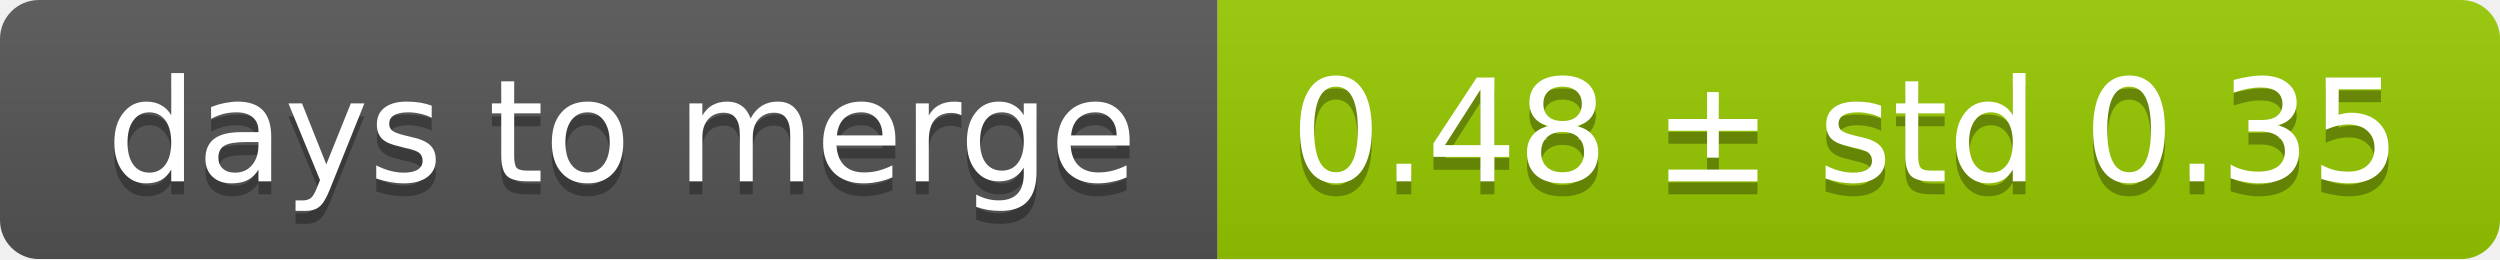
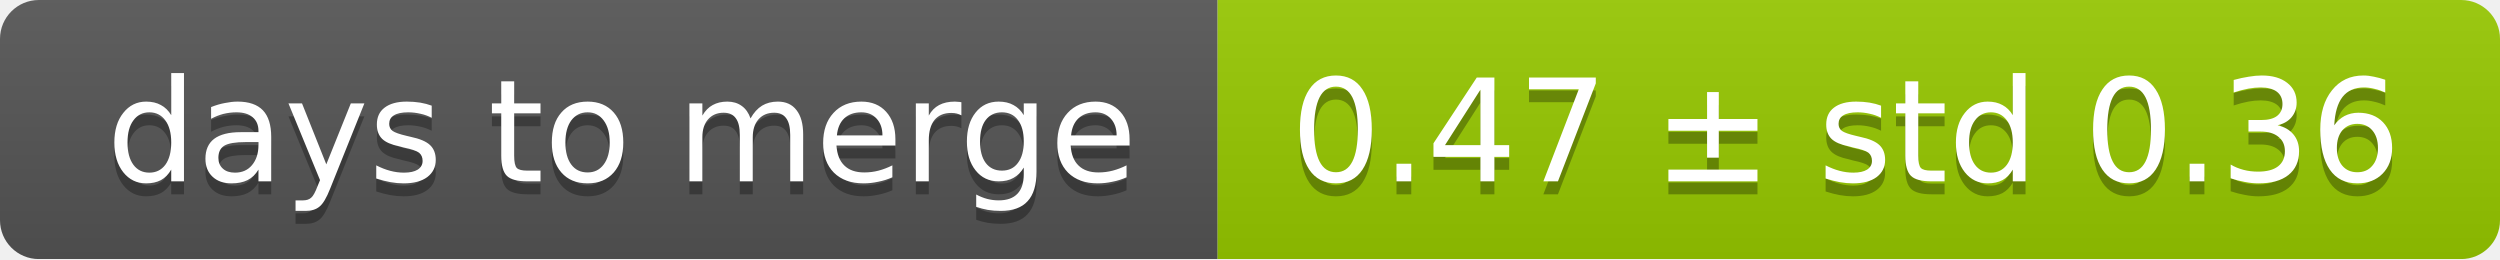
<svg xmlns="http://www.w3.org/2000/svg" width="193" height="20">
  <linearGradient id="smooth" x2="0" y2="100%">
    <stop offset="0" stop-color="#bbb" stop-opacity=".1" />
    <stop offset="1" stop-opacity=".1" />
  </linearGradient>
  <mask id="round">
    <rect width="193" height="20" rx="3" fill="#fff" />
  </mask>
  <g mask="url(#round)">
    <rect width="94" height="20" fill="#555" />
    <rect x="94" width="99" height="20" fill="#97ca00" />
    <rect width="193" height="20" fill="url(#smooth)" />
  </g>
  <g fill="#fff" text-anchor="middle" font-family="DejaVu Sans,Verdana,Geneva,sans-serif" font-size="11">
    <text x="48" y="15" fill="#010101" fill-opacity=".3">days to merge</text>
    <text x="48" y="14">days to merge</text>
-     <text x="142.5" y="15" fill="#010101" fill-opacity=".3">0.48 ± std 0.35</text>
-     <text x="142.5" y="14">0.48 ± std 0.35</text>
+     <text x="142.5" y="15" fill="#010101" fill-opacity=".3">0.47 ± std 0.36</text>
+     <text x="142.5" y="14">0.47 ± std 0.36</text>
  </g>
</svg>
